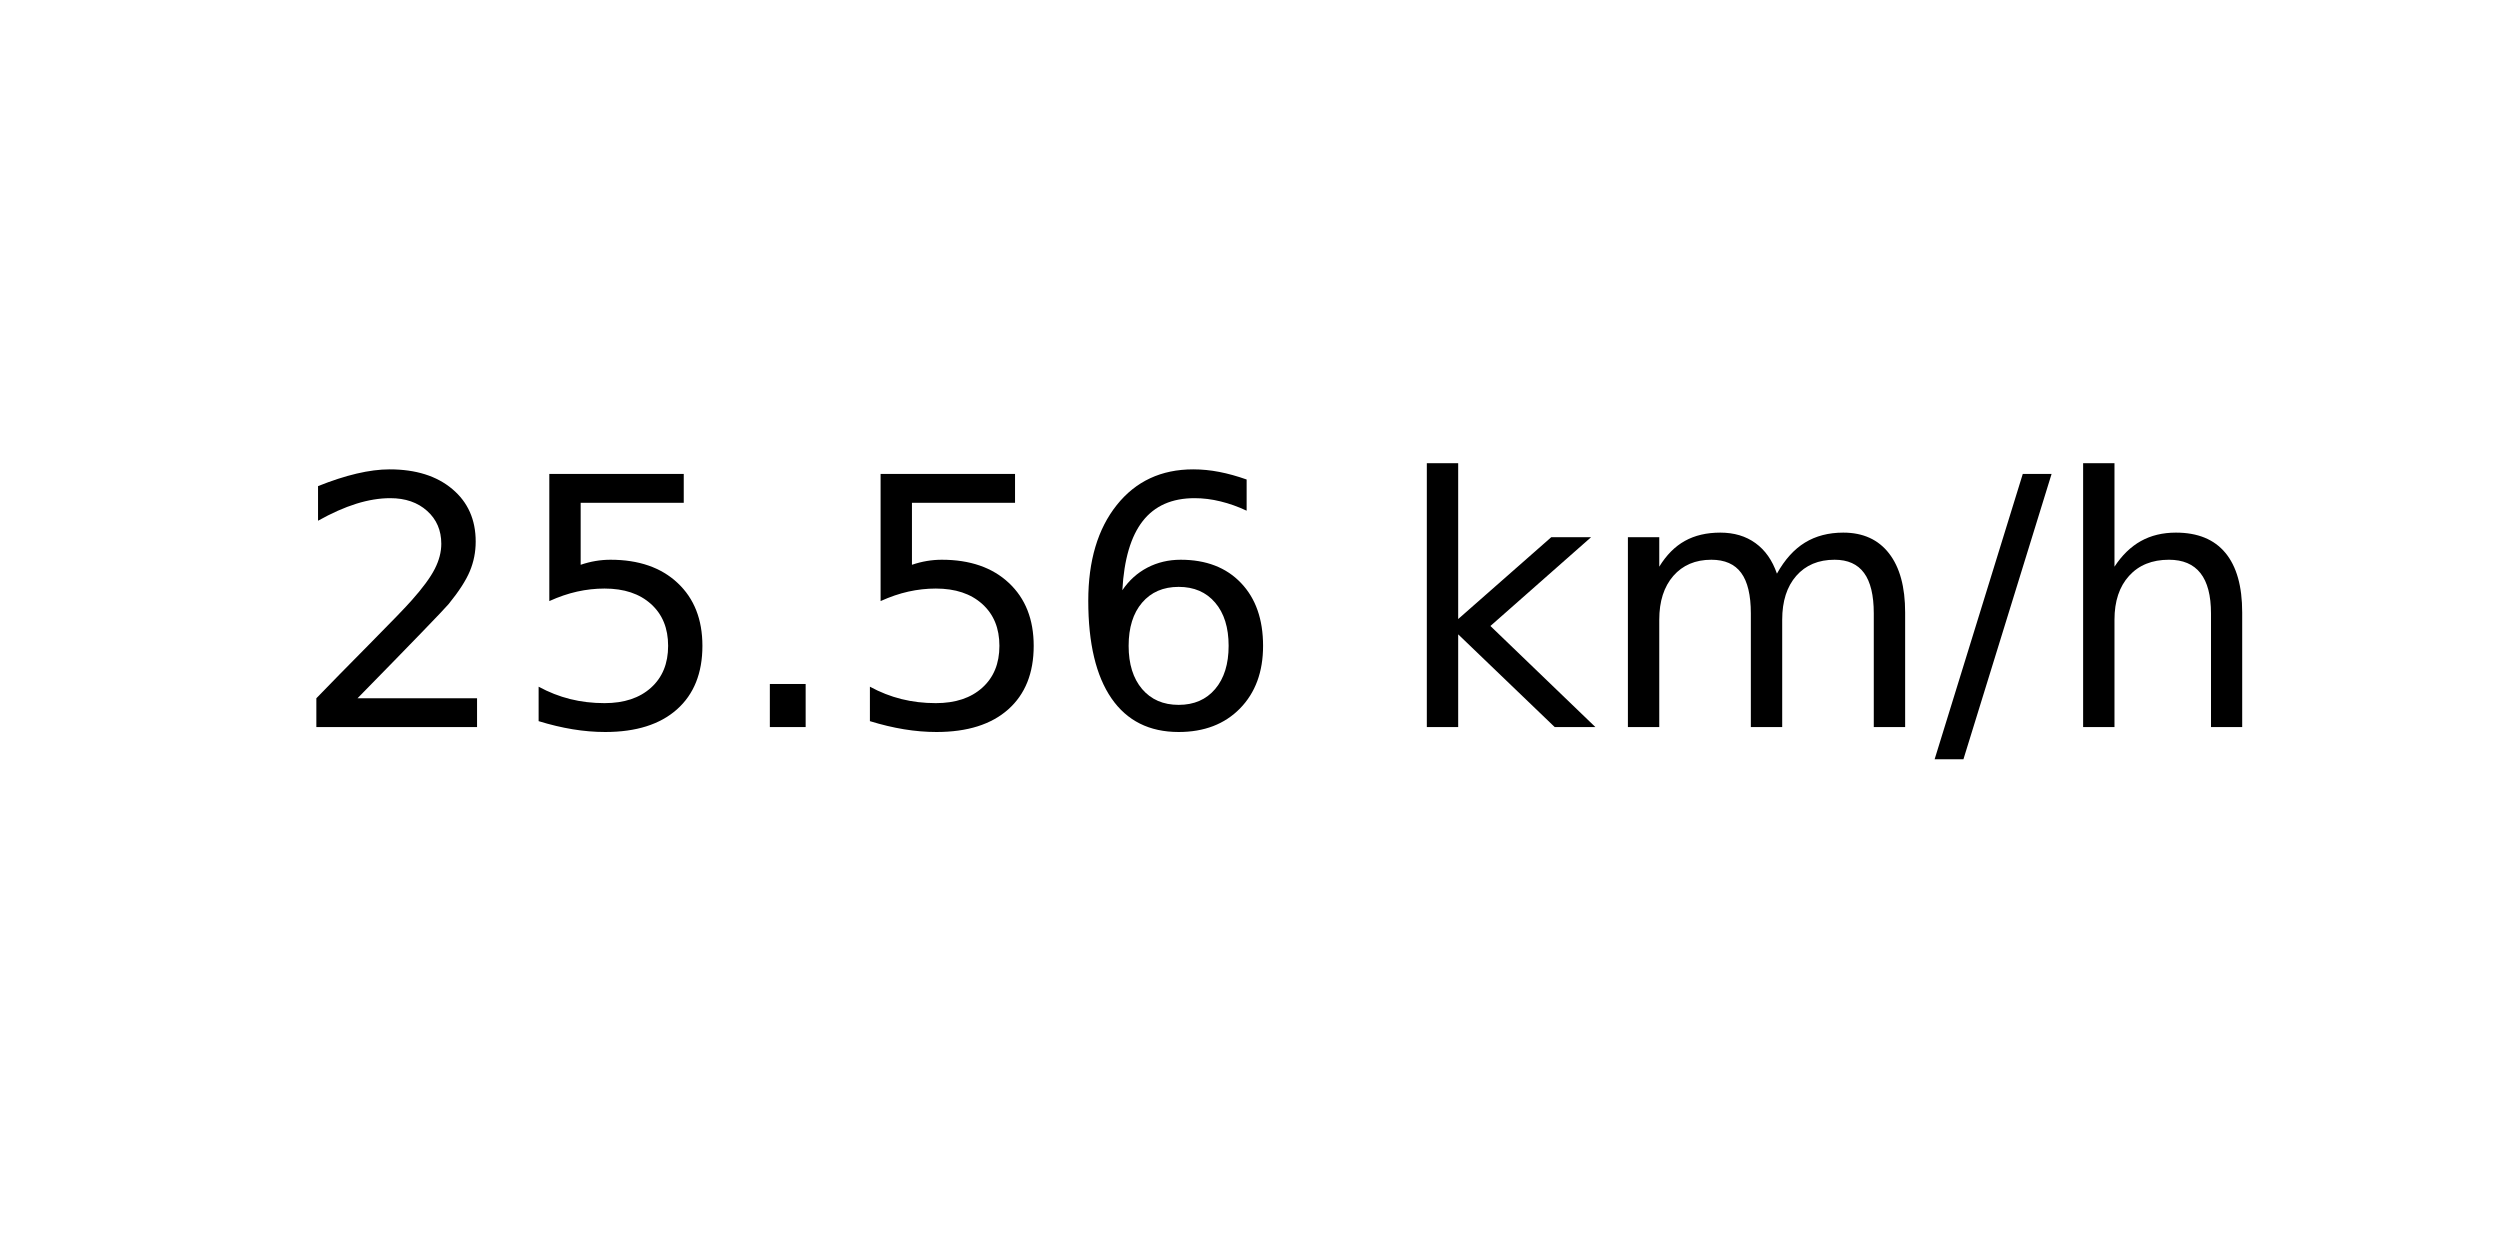
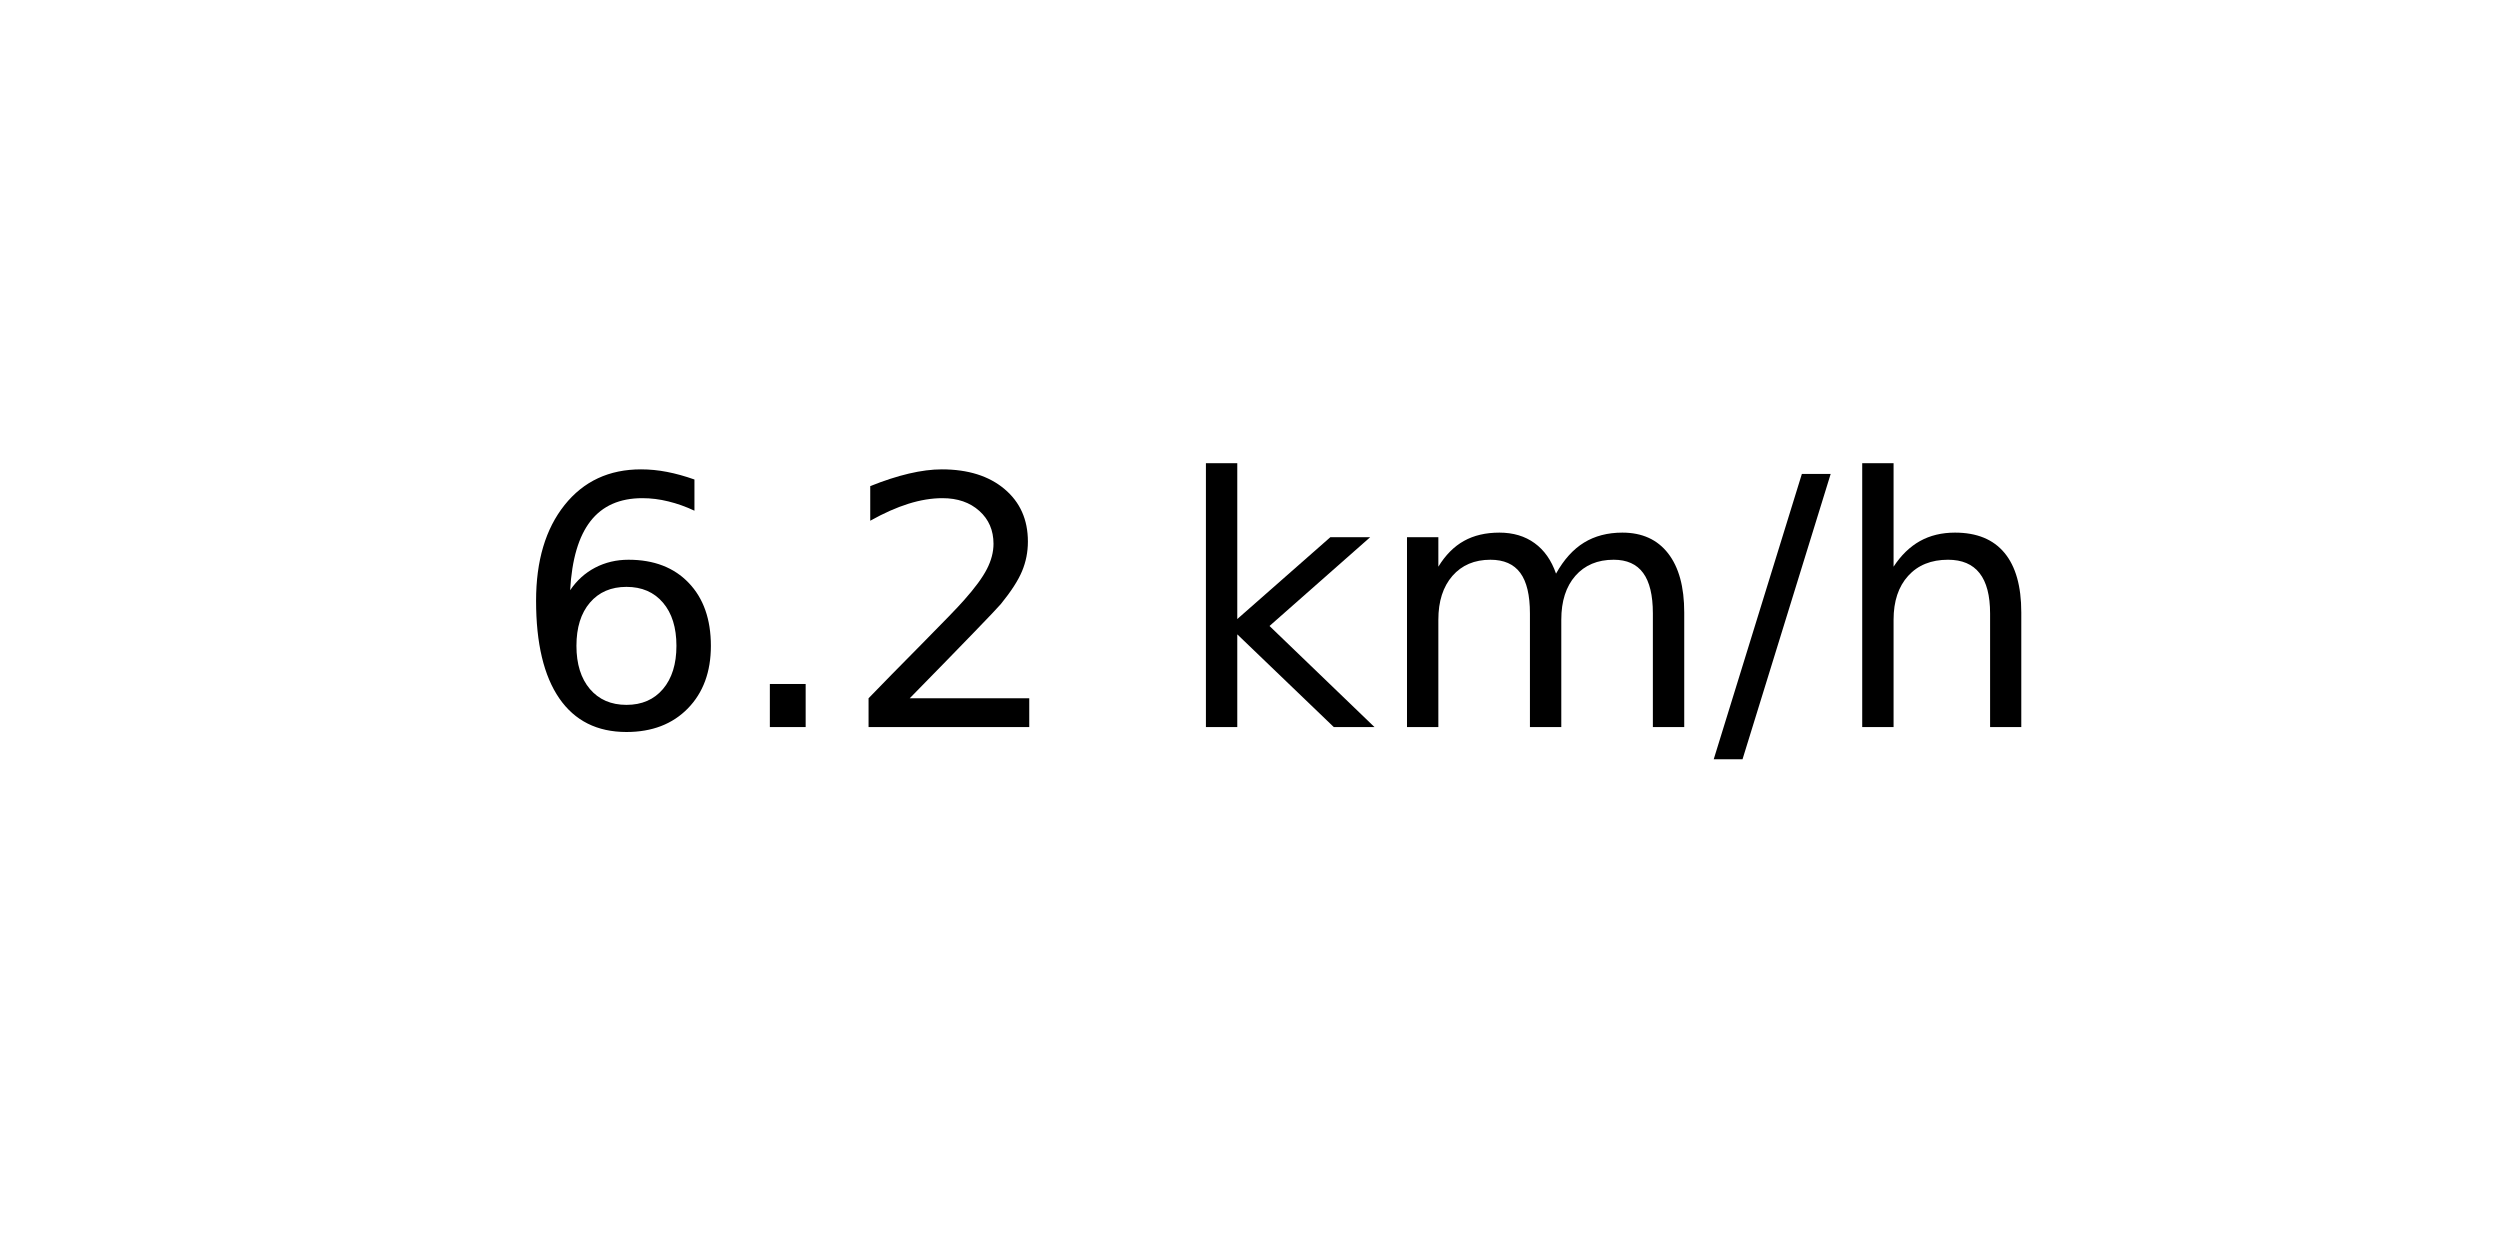
<svg xmlns="http://www.w3.org/2000/svg" xmlns:xlink="http://www.w3.org/1999/xlink" width="72pt" height="36pt" viewBox="0 0 72 36" version="1.1">
  <defs>
    <style type="text/css">*{stroke-linejoin: round; stroke-linecap: butt}</style>
  </defs>
  <g id="figure_1">
    <g id="axes_1">
      <g id="text_1">
-         <g transform="translate(8.378125 20.93937) scale(0.1 -0.1)">
+         <g transform="translate(14.74062 20.93937) scale(0.1 -0.1)">
          <defs>
+             <path id="DejaVuSans-36" d="M 2113 2584  Q 1688 2584 1439 2293  Q 1191 2003 1191 1497  Q 1191 994 1439 701  Q 1688 409 2113 409  Q 2538 409 2786 701  Q 3034 994 3034 1497  Q 3034 2003 2786 2293  Q 2538 2584 2113 2584  z M 3366 4563  L 3366 3988  Q 3128 4100 2886 4159  Q 2644 4219 2406 4219  Q 1781 4219 1451 3797  Q 1122 3375 1075 2522  Q 1259 2794 1537 2939  Q 1816 3084 2150 3084  Q 2853 3084 3261 2657  Q 3669 2231 3669 1497  Q 3669 778 3244 343  Q 2819 -91 2113 -91  Q 1303 -91 875 529  Q 447 1150 447 2328  Q 447 3434 972 4092  Q 1497 4750 2381 4750  Q 2619 4750 2861 4703  Q 3103 4656 3366 4563  z " transform="scale(0.015625)" />
+             <path id="DejaVuSans-2e" d="M 684 794  L 1344 794  L 1344 0  L 684 0  L 684 794  z " transform="scale(0.015625)" />
            <path id="DejaVuSans-32" d="M 1228 531  L 3431 531  L 3431 0  L 469 0  L 469 531  Q 828 903 1448 1529  Q 2069 2156 2228 2338  Q 2531 2678 2651 2914  Q 2772 3150 2772 3378  Q 2772 3750 2511 3984  Q 2250 4219 1831 4219  Q 1534 4219 1204 4116  Q 875 4013 500 3803  L 500 4441  Q 881 4594 1212 4672  Q 1544 4750 1819 4750  Q 2544 4750 2975 4387  Q 3406 4025 3406 3419  Q 3406 3131 3298 2873  Q 3191 2616 2906 2266  Q 2828 2175 2409 1742  Q 1991 1309 1228 531  z " transform="scale(0.015625)" />
-             <path id="DejaVuSans-35" d="M 691 4666  L 3169 4666  L 3169 4134  L 1269 4134  L 1269 2991  Q 1406 3038 1543 3061  Q 1681 3084 1819 3084  Q 2600 3084 3056 2656  Q 3513 2228 3513 1497  Q 3513 744 3044 326  Q 2575 -91 1722 -91  Q 1428 -91 1123 -41  Q 819 9 494 109  L 494 744  Q 775 591 1075 516  Q 1375 441 1709 441  Q 2250 441 2565 725  Q 2881 1009 2881 1497  Q 2881 1984 2565 2268  Q 2250 2553 1709 2553  Q 1456 2553 1204 2497  Q 953 2441 691 2322  L 691 4666  z " transform="scale(0.015625)" />
-             <path id="DejaVuSans-2e" d="M 684 794  L 1344 794  L 1344 0  L 684 0  L 684 794  z " transform="scale(0.015625)" />
-             <path id="DejaVuSans-36" d="M 2113 2584  Q 1688 2584 1439 2293  Q 1191 2003 1191 1497  Q 1191 994 1439 701  Q 1688 409 2113 409  Q 2538 409 2786 701  Q 3034 994 3034 1497  Q 3034 2003 2786 2293  Q 2538 2584 2113 2584  z M 3366 4563  L 3366 3988  Q 3128 4100 2886 4159  Q 2644 4219 2406 4219  Q 1781 4219 1451 3797  Q 1122 3375 1075 2522  Q 1259 2794 1537 2939  Q 1816 3084 2150 3084  Q 2853 3084 3261 2657  Q 3669 2231 3669 1497  Q 3669 778 3244 343  Q 2819 -91 2113 -91  Q 1303 -91 875 529  Q 447 1150 447 2328  Q 447 3434 972 4092  Q 1497 4750 2381 4750  Q 2619 4750 2861 4703  Q 3103 4656 3366 4563  z " transform="scale(0.015625)" />
            <path id="DejaVuSans-20" transform="scale(0.015625)" />
            <path id="DejaVuSans-6b" d="M 581 4863  L 1159 4863  L 1159 1991  L 2875 3500  L 3609 3500  L 1753 1863  L 3688 0  L 2938 0  L 1159 1709  L 1159 0  L 581 0  L 581 4863  z " transform="scale(0.015625)" />
            <path id="DejaVuSans-6d" d="M 3328 2828  Q 3544 3216 3844 3400  Q 4144 3584 4550 3584  Q 5097 3584 5394 3201  Q 5691 2819 5691 2113  L 5691 0  L 5113 0  L 5113 2094  Q 5113 2597 4934 2840  Q 4756 3084 4391 3084  Q 3944 3084 3684 2787  Q 3425 2491 3425 1978  L 3425 0  L 2847 0  L 2847 2094  Q 2847 2600 2669 2842  Q 2491 3084 2119 3084  Q 1678 3084 1418 2786  Q 1159 2488 1159 1978  L 1159 0  L 581 0  L 581 3500  L 1159 3500  L 1159 2956  Q 1356 3278 1631 3431  Q 1906 3584 2284 3584  Q 2666 3584 2933 3390  Q 3200 3197 3328 2828  z " transform="scale(0.015625)" />
            <path id="DejaVuSans-2f" d="M 1625 4666  L 2156 4666  L 531 -594  L 0 -594  L 1625 4666  z " transform="scale(0.015625)" />
            <path id="DejaVuSans-68" d="M 3513 2113  L 3513 0  L 2938 0  L 2938 2094  Q 2938 2591 2744 2837  Q 2550 3084 2163 3084  Q 1697 3084 1428 2787  Q 1159 2491 1159 1978  L 1159 0  L 581 0  L 581 4863  L 1159 4863  L 1159 2956  Q 1366 3272 1645 3428  Q 1925 3584 2291 3584  Q 2894 3584 3203 3211  Q 3513 2838 3513 2113  z " transform="scale(0.015625)" />
          </defs>
-           <use xlink:href="#DejaVuSans-32" />
-           <use xlink:href="#DejaVuSans-35" x="63.623" />
-           <use xlink:href="#DejaVuSans-2e" x="127.246" />
-           <use xlink:href="#DejaVuSans-35" x="159.033" />
-           <use xlink:href="#DejaVuSans-36" x="222.656" />
-           <use xlink:href="#DejaVuSans-20" x="286.279" />
-           <use xlink:href="#DejaVuSans-6b" x="318.066" />
-           <use xlink:href="#DejaVuSans-6d" x="375.977" />
-           <use xlink:href="#DejaVuSans-2f" x="473.389" />
-           <use xlink:href="#DejaVuSans-68" x="507.08" />
+           <use xlink:href="#DejaVuSans-36" />
+           <use xlink:href="#DejaVuSans-2e" x="63.623" />
+           <use xlink:href="#DejaVuSans-32" x="95.41" />
+           <use xlink:href="#DejaVuSans-20" x="159.033" />
+           <use xlink:href="#DejaVuSans-6b" x="190.82" />
+           <use xlink:href="#DejaVuSans-6d" x="248.73" />
+           <use xlink:href="#DejaVuSans-2f" x="346.143" />
+           <use xlink:href="#DejaVuSans-68" x="379.834" />
        </g>
      </g>
    </g>
  </g>
</svg>
